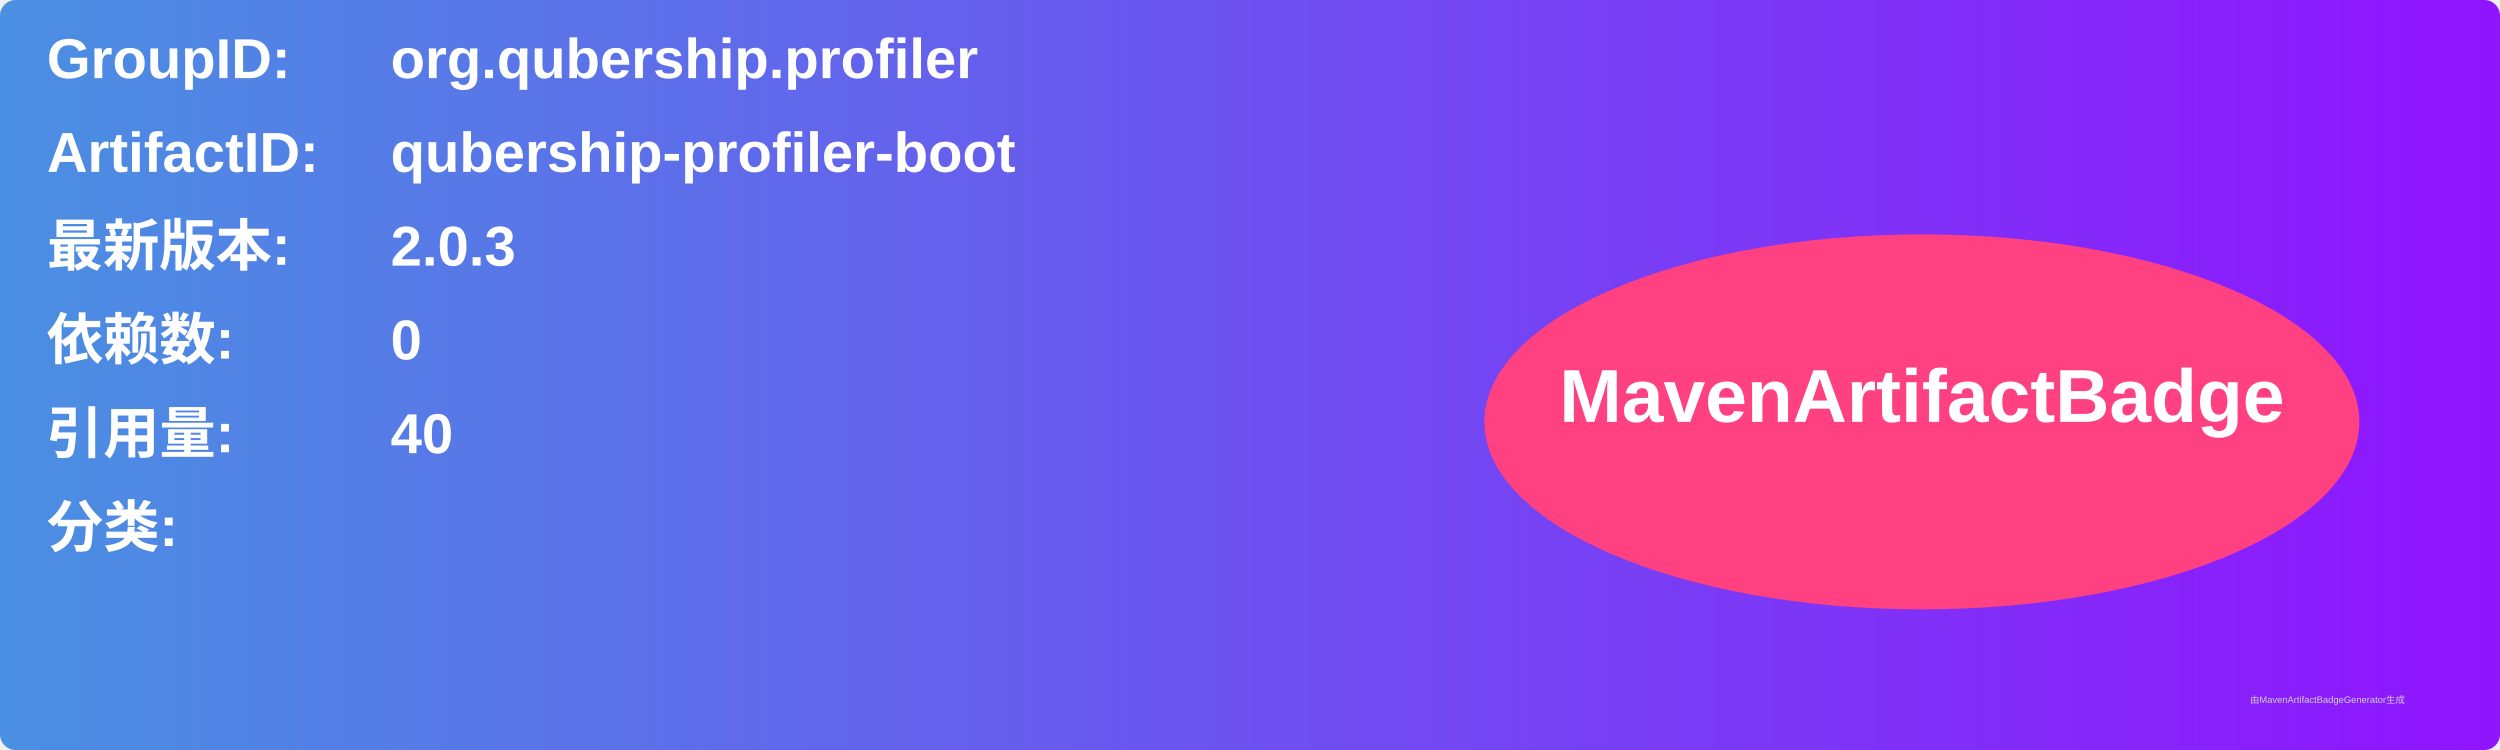
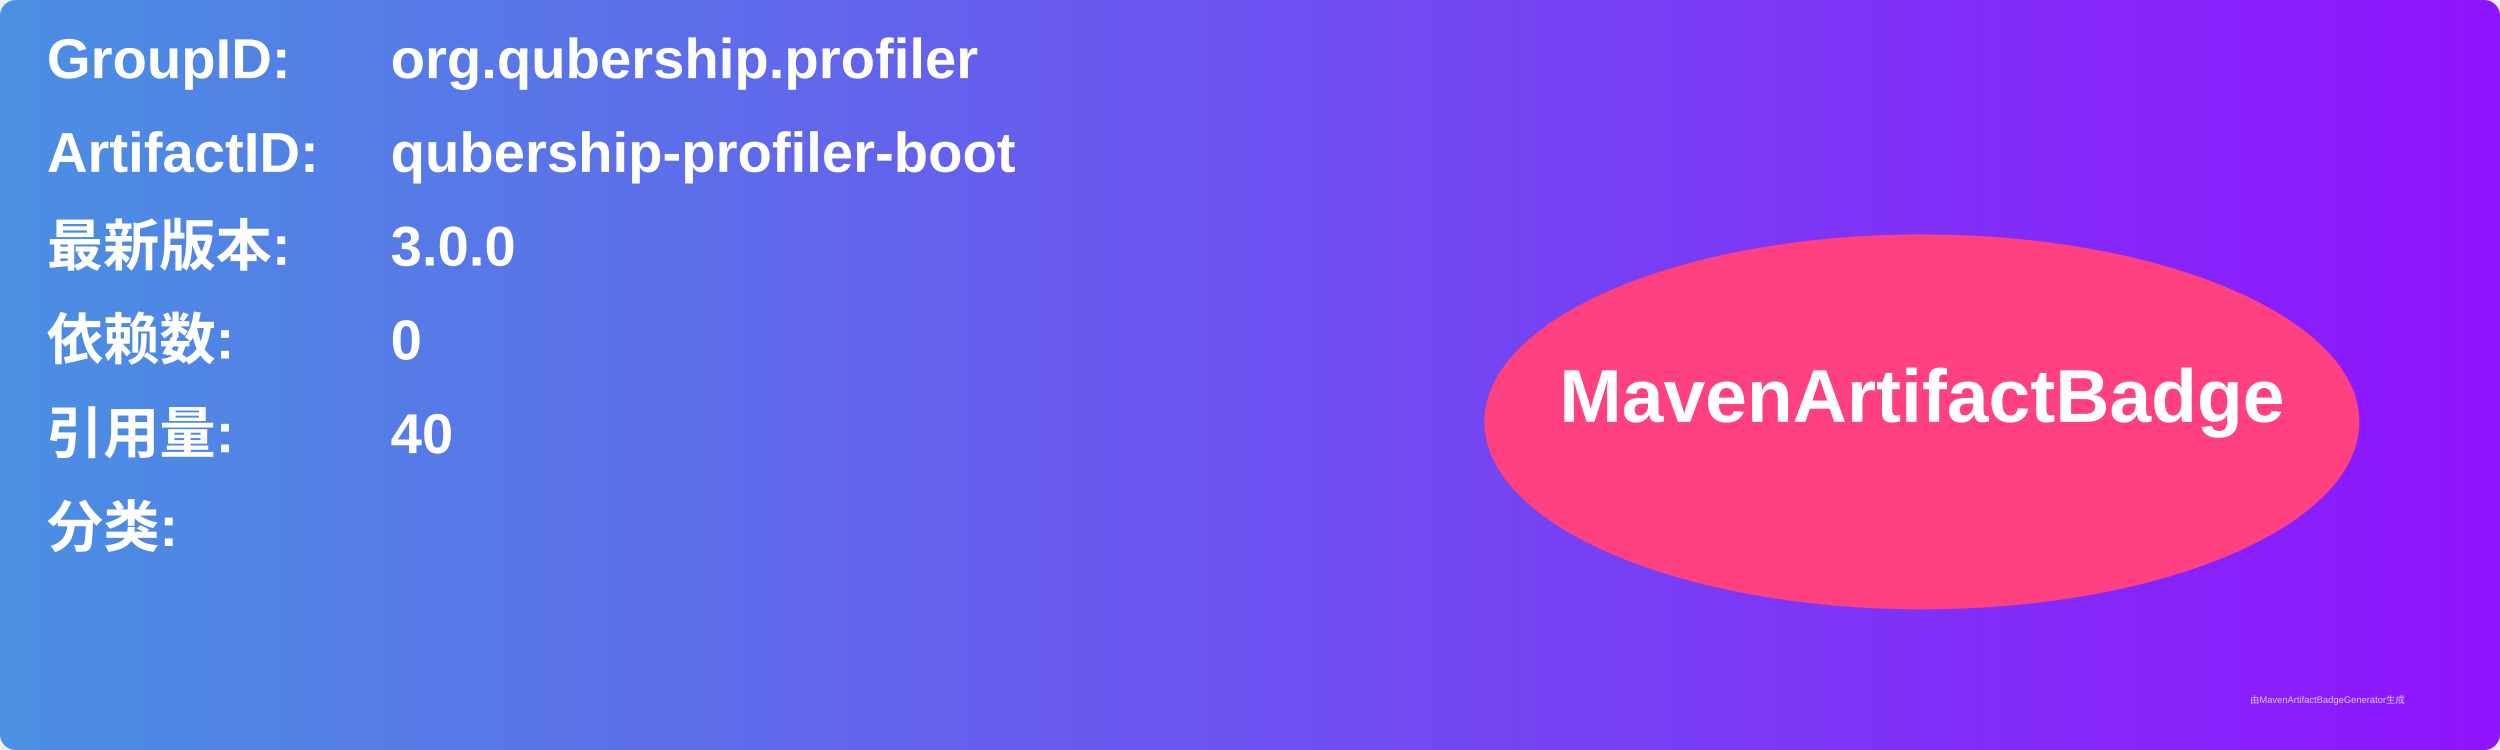
<svg xmlns="http://www.w3.org/2000/svg" width="800" height="240" viewBox="0 0 800 240">
  <linearGradient id="grad" x1="0%" y1="0%" x2="100%" y2="0%">
    <stop offset="0%" stop-color="#4a90e2" />
    <stop offset="100%" stop-color="#9013fe" />
  </linearGradient>
  <rect width="100%" height="100%" rx="5" ry="5" fill="url(#grad)" />
  <g transform="translate(15, 15)">
    <text x="0" y="10" font-family="Arial" font-size="18" fill="white" font-weight="bold" width="260">GroupID:</text>
    <text x="110" y="10" font-family="Arial" font-size="18" fill="white" font-weight="bold" width="460">org.qubership.profiler</text>
    <text x="0" y="40" font-family="Arial" font-size="18" fill="white" font-weight="bold" width="260">ArtifactID:</text>
    <text x="110" y="40" font-family="Arial" font-size="18" fill="white" font-weight="bold" width="460">qubership-profiler-boot</text>
    <text x="0" y="70" font-family="Arial" font-size="18" fill="white" font-weight="bold">最新版本:</text>
    <text x="110" y="70" font-family="Arial" font-size="18" fill="white" font-weight="bold">
-       <tspan font-weight="bold">2.0.3</tspan>
+       <tspan font-weight="bold">3.0.0</tspan>
    </text>
    <text x="0" y="100" font-family="Arial" font-size="18" fill="white" font-weight="bold">依赖数: </text>
    <text x="110" y="100" font-family="Arial" font-size="18" fill="white">
      <tspan font-weight="bold">0</tspan>
    </text>
    <text x="0" y="130" font-family="Arial" font-size="18" fill="white" font-weight="bold">引用量: </text>
    <text x="110" y="130" font-family="Arial" font-size="18" fill="white">
      <tspan font-weight="bold">40</tspan>
    </text>
    <text x="0" y="160" font-family="Arial" font-size="18" fill="white" font-weight="bold">分类:</text>
    <text x="10" y="190" font-family="Arial" font-size="10" fill="white">
      <tspan font-weight="bold" />
    </text>
    <ellipse cx="600" cy="120" rx="140" ry="60" fill="#ff4081" />
    <text x="600" y="120" text-anchor="middle" font-family="Arial" font-size="24" fill="white" font-weight="bold">MavenArtifactBadge</text>
  </g>
  <text x="720" y="225" font-family="Arial" font-size="3" fill="#d0d0d0">由MavenArtifactBadgeGenerator生成</text>
</svg>
